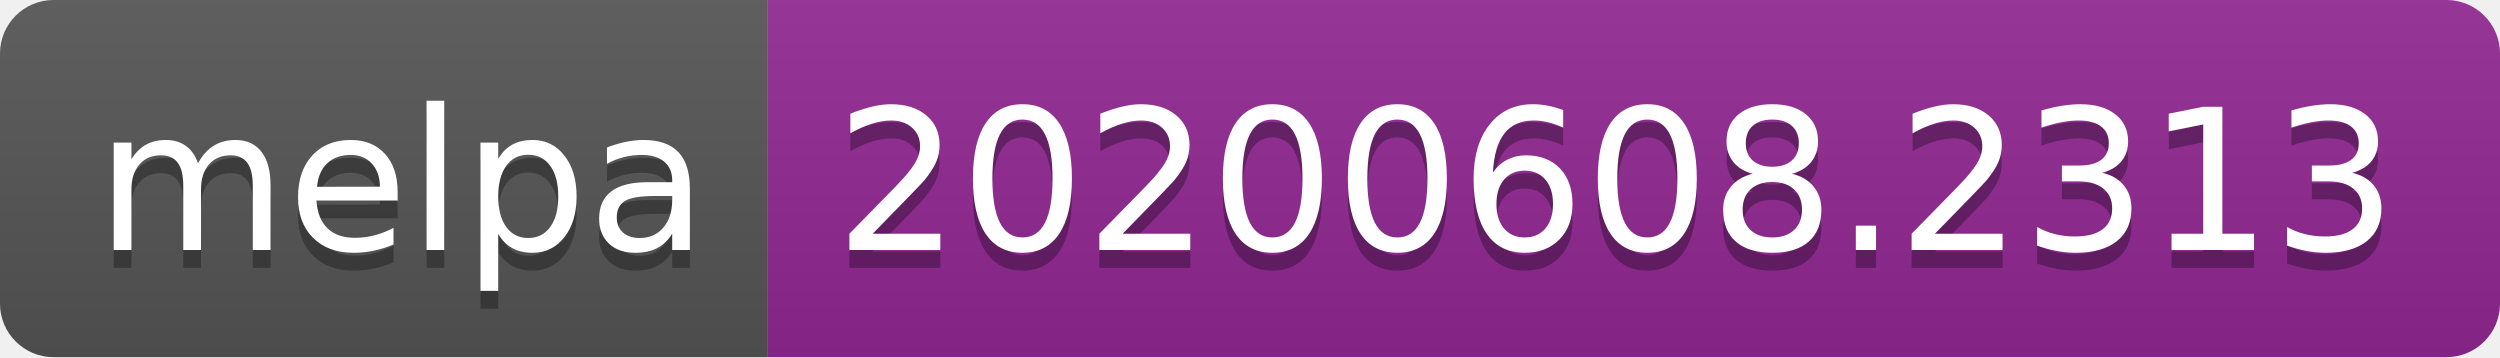
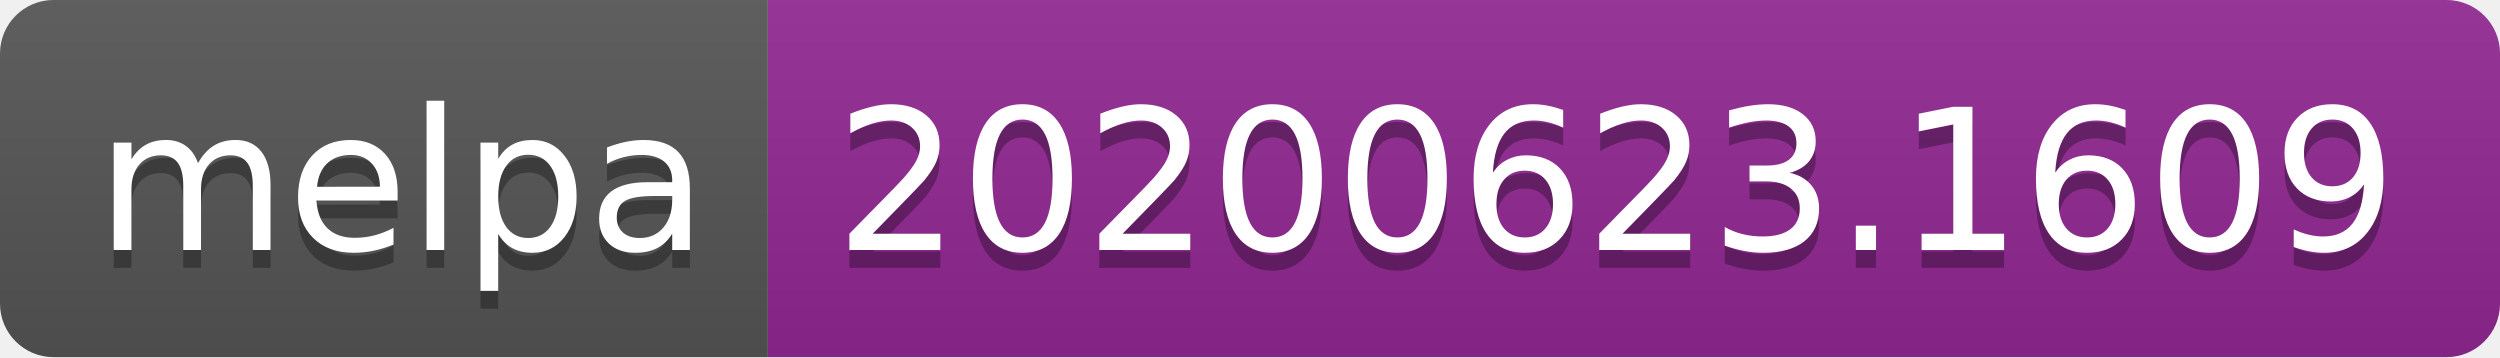
<svg xmlns="http://www.w3.org/2000/svg" width="140" height="20">
  <linearGradient id="s" x2="0" y2="100%">
    <stop offset="0" stop-color="#bbb" stop-opacity=".1" />
    <stop offset="1" stop-opacity=".1" />
  </linearGradient>
  <clipPath id="r">
    <rect width="140" height="20" rx="3" fill="#fff" />
  </clipPath>
  <g clip-path="url(#r)">
    <rect width="43" height="20" fill="#555" />
    <rect x="43" width="97" height="20" fill="#922793" />
    <rect width="140" height="20" fill="url(#s)" />
  </g>
  <g fill="#fff" text-anchor="middle" font-family="Verdana,Geneva,DejaVu Sans,sans-serif" text-rendering="geometricPrecision" font-size="110">
    <text x="225" y="150" fill="#010101" fill-opacity=".3" transform="scale(.1)" textLength="330">melpa</text>
    <text x="225" y="140" transform="scale(.1)" textLength="330">melpa</text>
-     <text x="905" y="150" fill="#010101" fill-opacity=".3" transform="scale(.1)" textLength="870">20200608.2313</text>
-     <text x="905" y="140" transform="scale(.1)" textLength="870">20200608.2313</text>
+     <text x="905" y="150" fill="#010101" fill-opacity=".3" transform="scale(.1)" textLength="870">20200623.1609</text>
+     <text x="905" y="140" transform="scale(.1)" textLength="870">20200623.1609</text>
  </g>
</svg>
